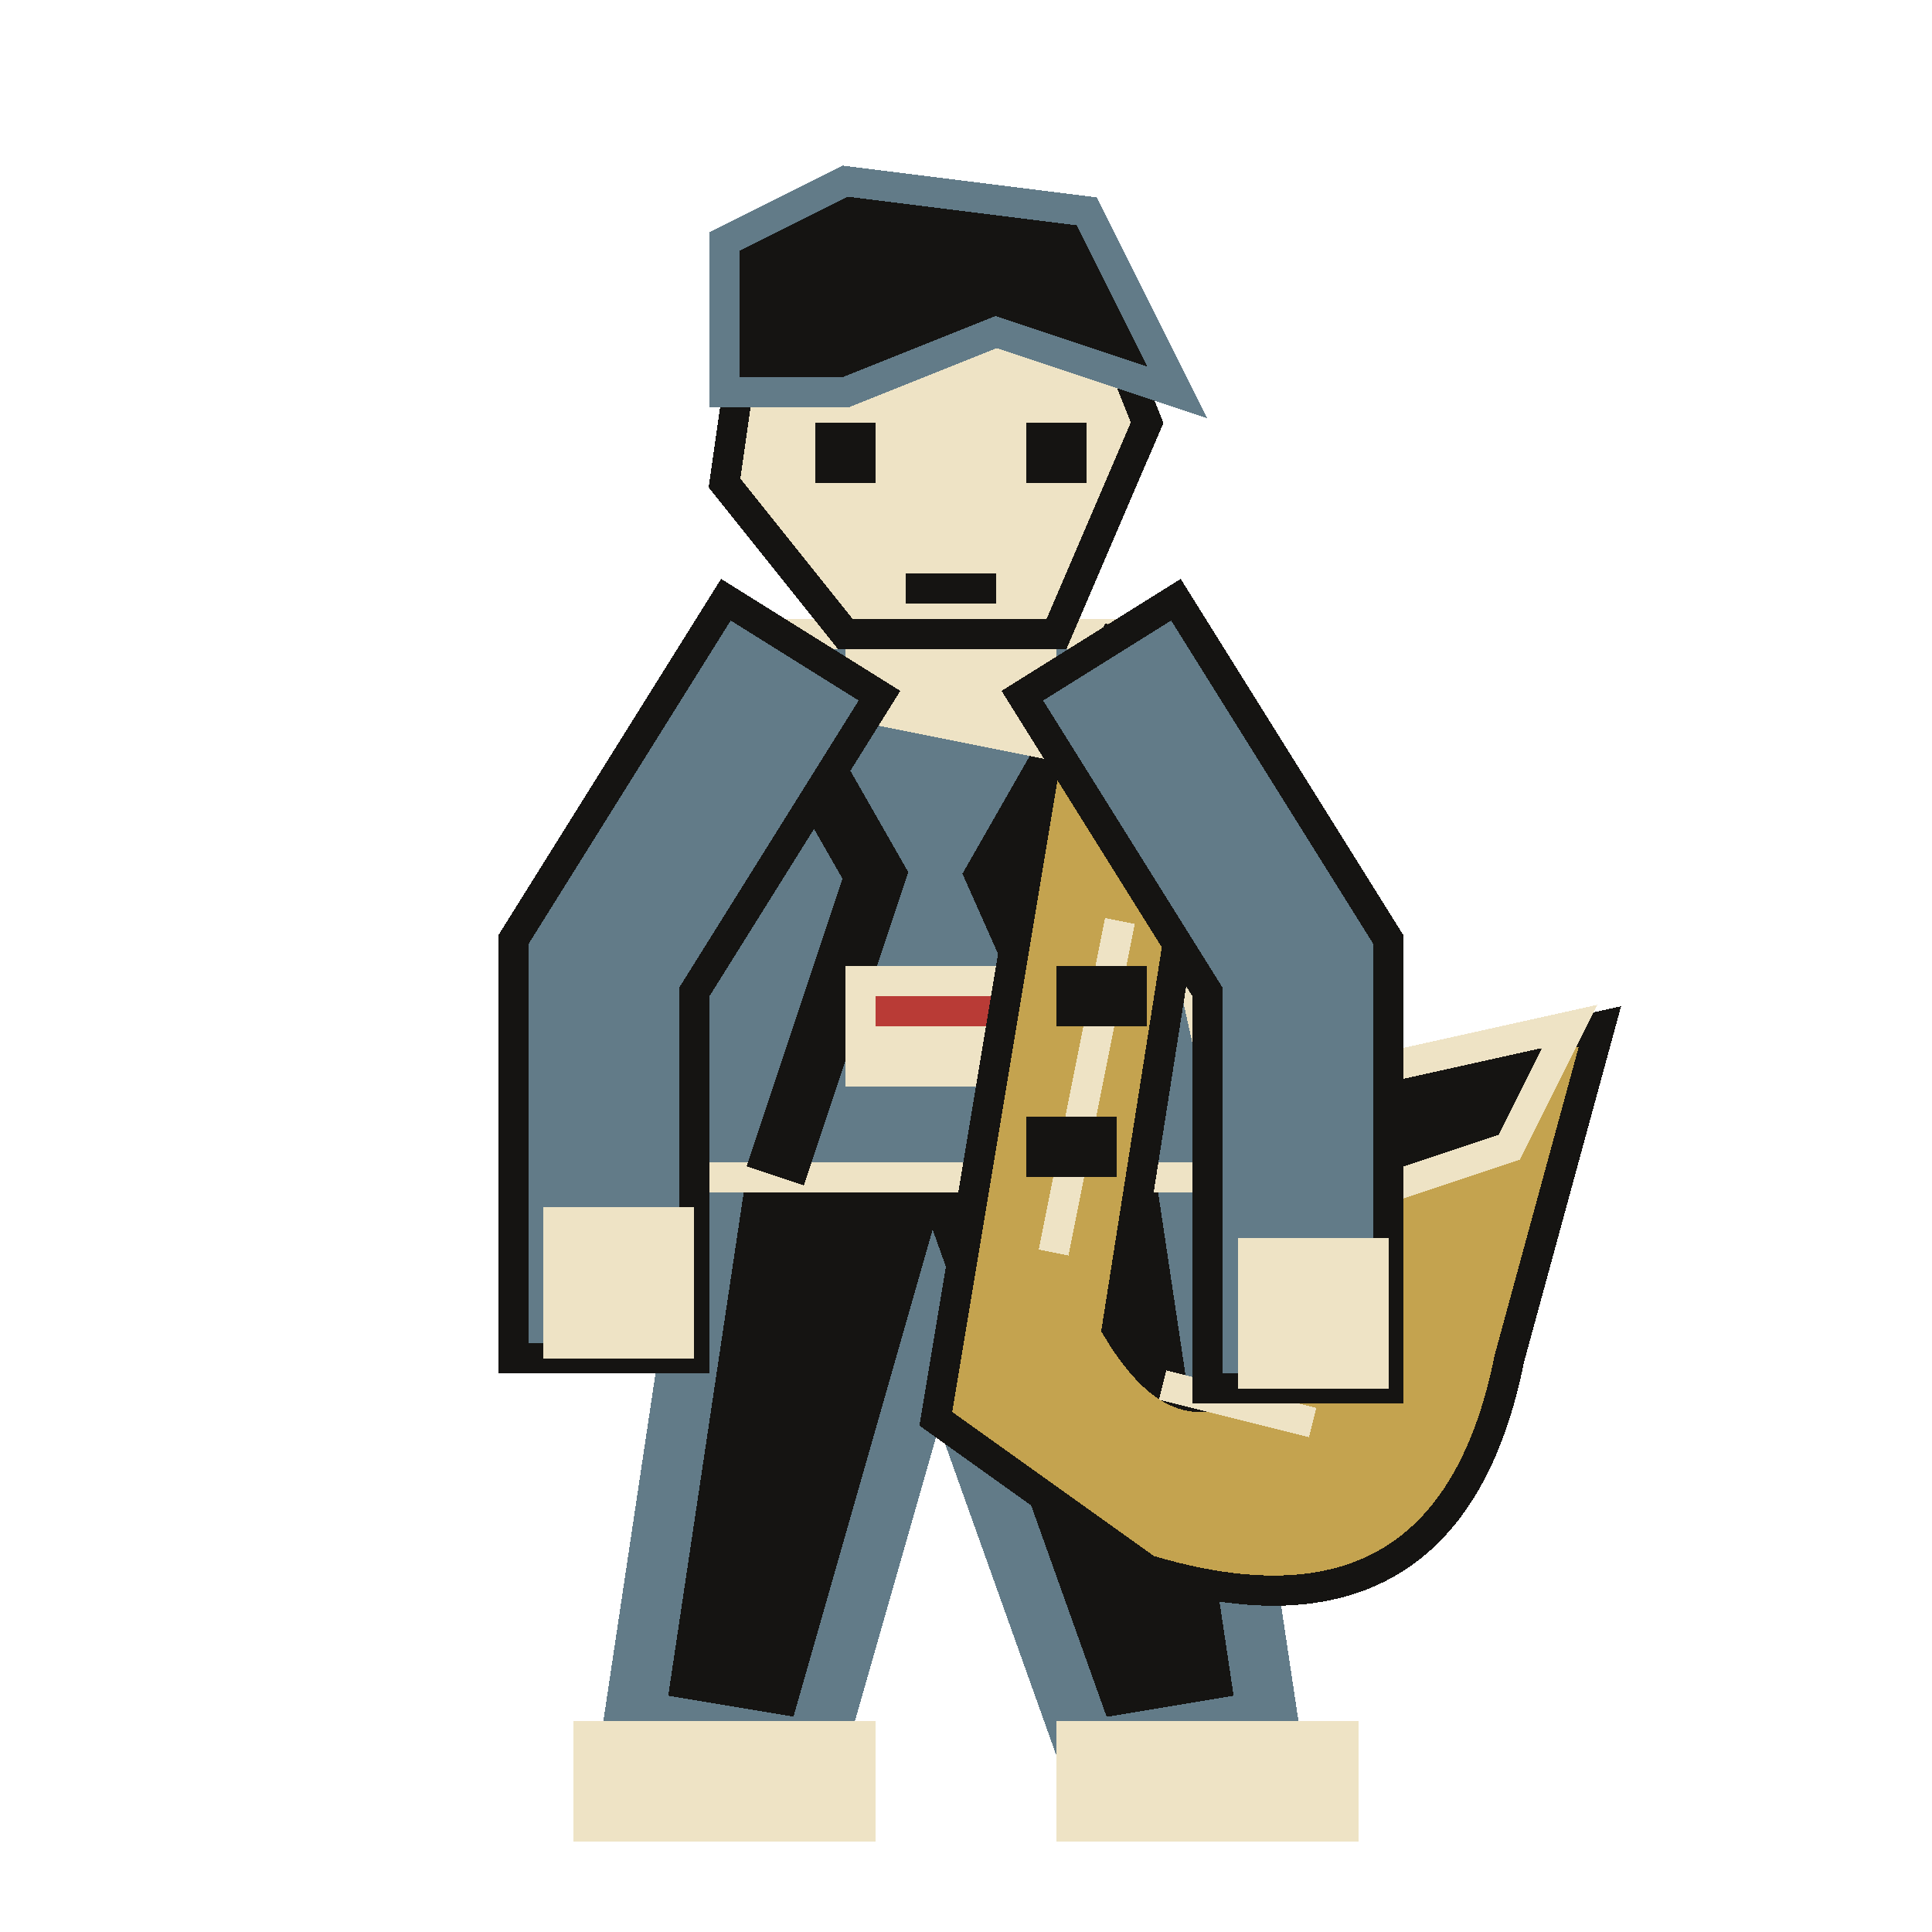
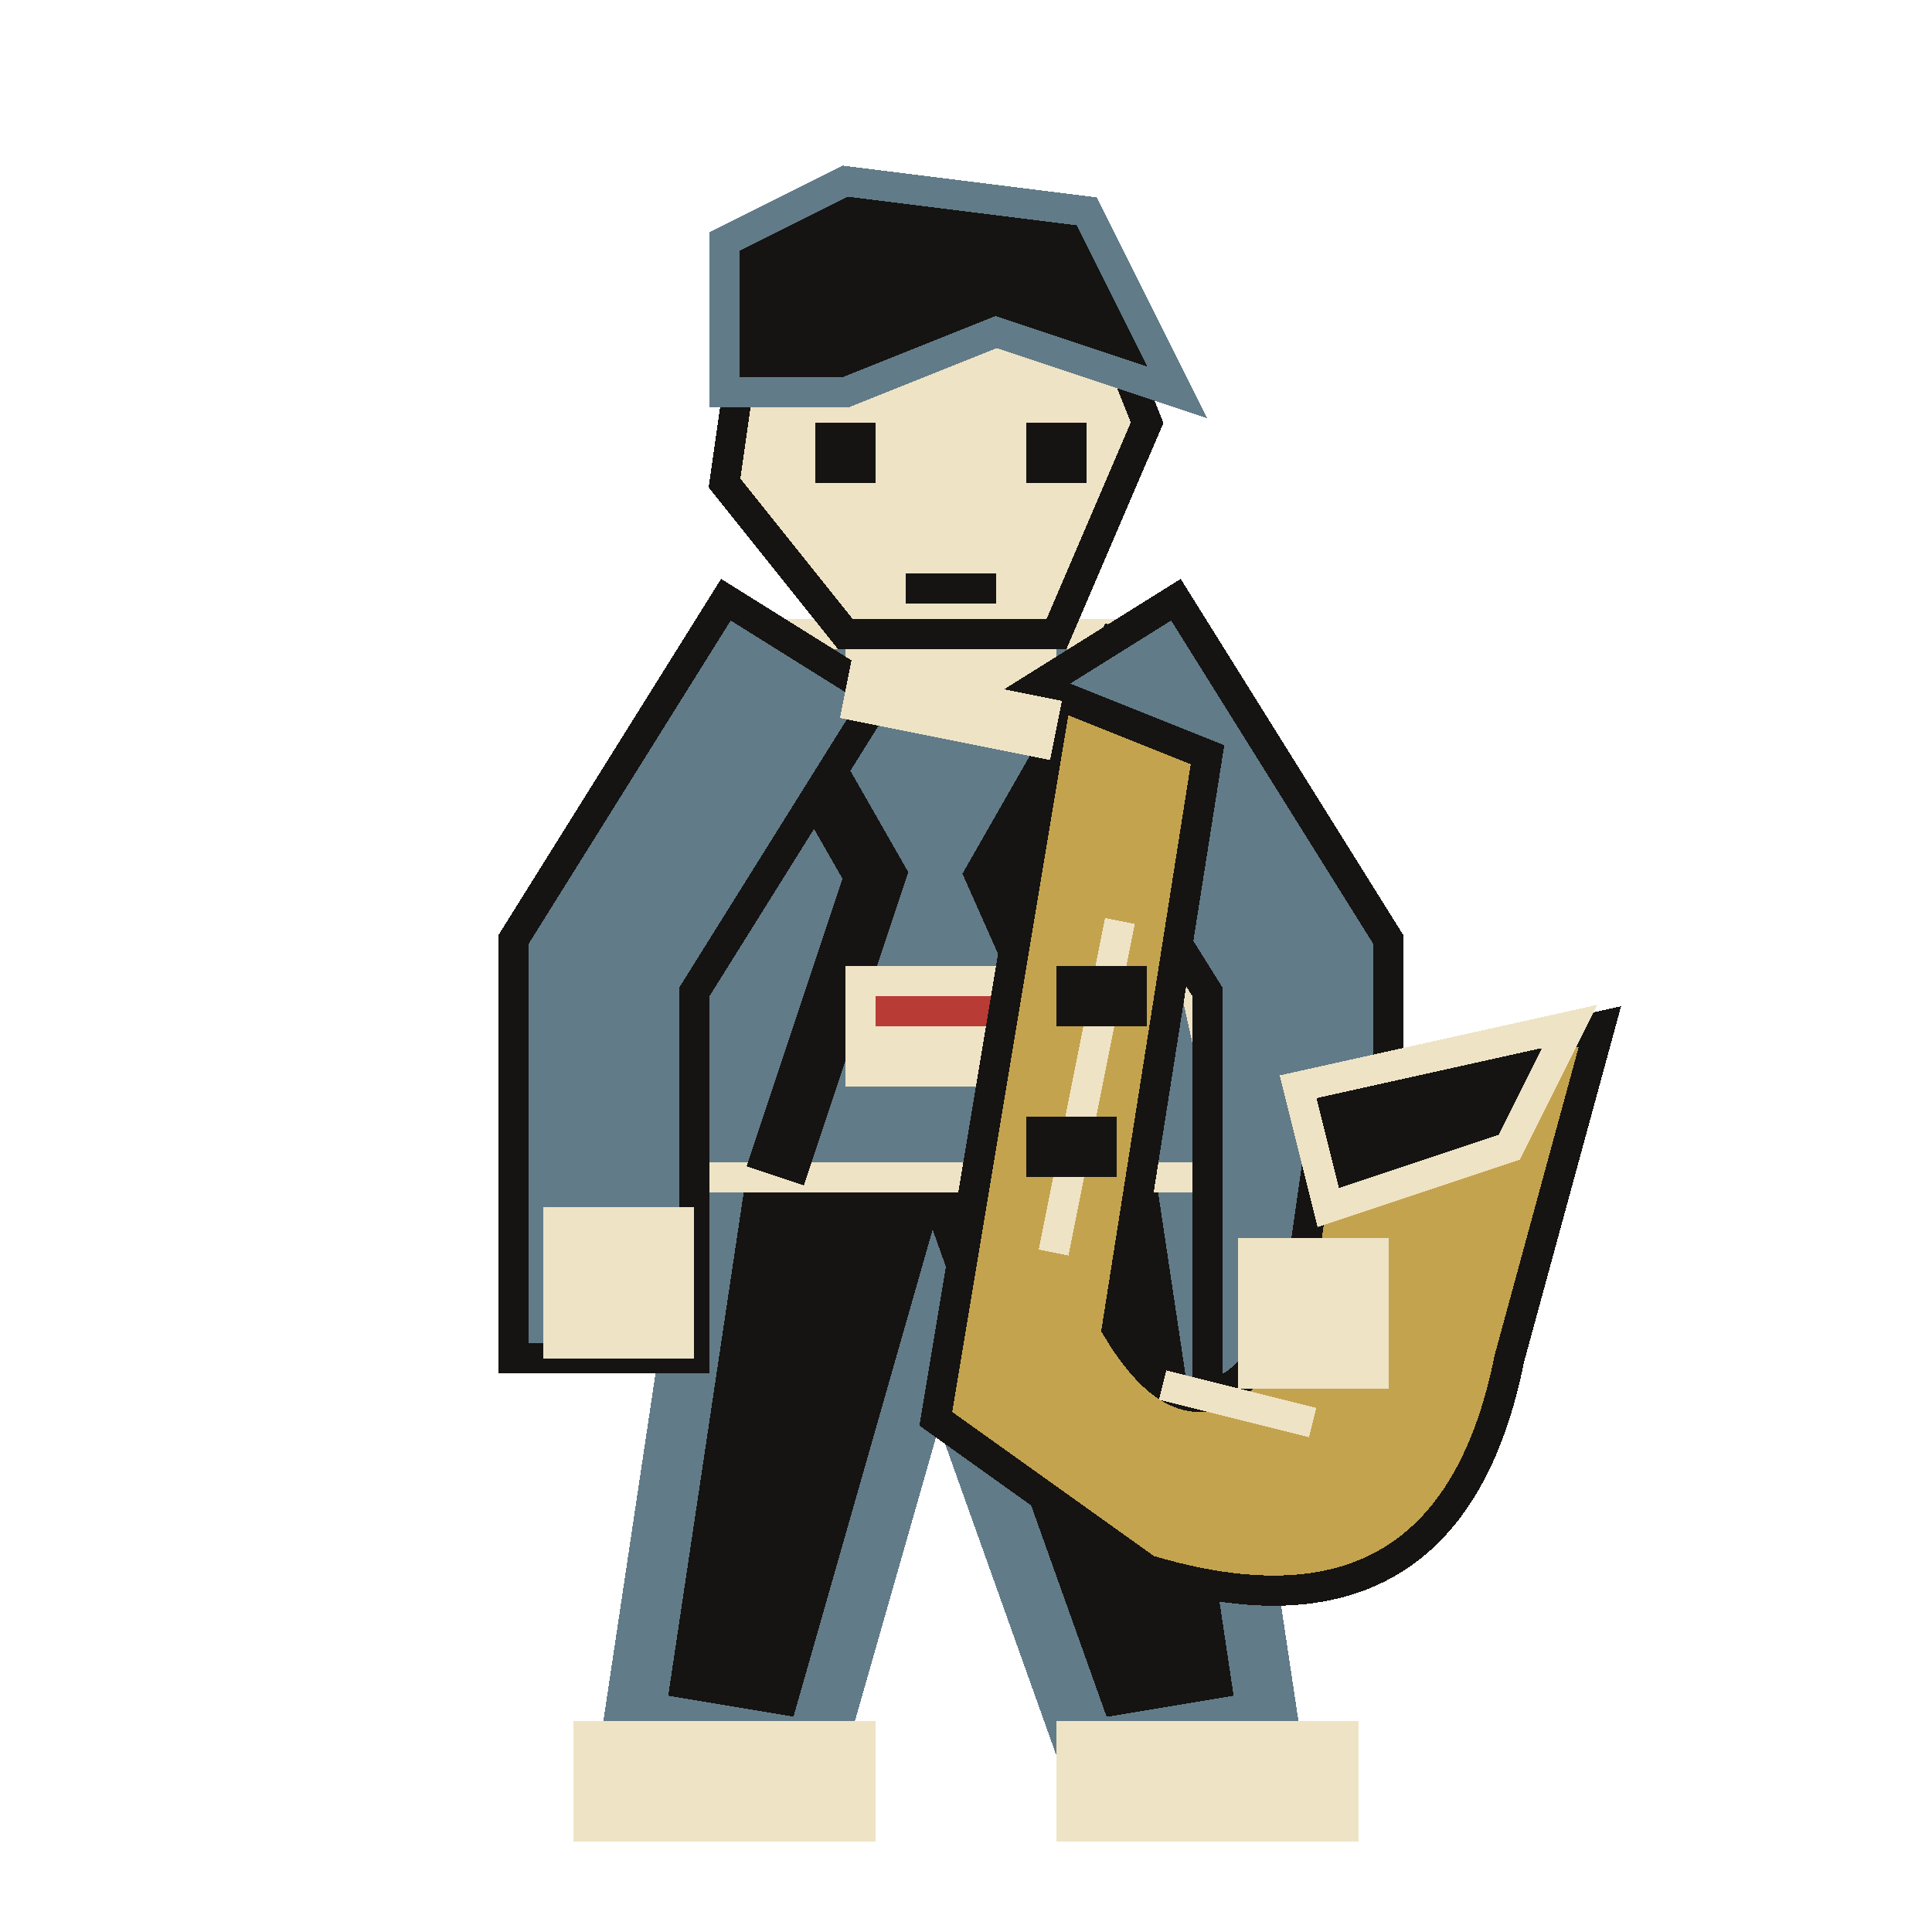
<svg xmlns="http://www.w3.org/2000/svg" width="64" height="64" viewBox="0 0 64 64" shape-rendering="crispEdges" stroke-linejoin="miter" stroke-linecap="square">
  <path d="M24 37 L39 37 L42 57 L36 58 L31 44 L27 58 L21 57 Z" fill="#151412" stroke="#627b88" stroke-width="2" />
  <rect x="19" y="57" width="10" height="4" fill="#eee3c5" />
  <rect x="35" y="57" width="10" height="4" fill="#eee3c5" />
  <path d="M25 21 L37 21 L41 39 L22 39 Z" fill="#627b88" stroke="#eee3c5" stroke-width="1" />
  <path d="M25 22 L29 29 L26 38 M37 22 L33 29 L37 38" fill="none" stroke="#151412" stroke-width="2" />
  <rect x="28" y="32" width="6" height="4" fill="#eee3c5" />
  <rect x="29" y="33" width="4" height="1" fill="#b93b36" />
  <rect x="28" y="18" width="7" height="5" fill="#eee3c5" />
  <path d="M25 9 L36 9 L38 14 L35 21 L28 21 L24 16 Z" fill="#eee3c5" stroke="#151412" stroke-width="1" />
  <path d="M24 13 L24 8 L28 6 L36 7 L39 13 L33 11 L28 13 Z" fill="#151412" stroke="#627b88" stroke-width="1" />
  <rect x="27" y="14" width="2" height="2" fill="#151412" />
  <rect x="34" y="14" width="2" height="2" fill="#151412" />
  <rect x="30" y="19" width="3" height="1" fill="#151412" />
+   <path d="M25 24 L20 32 L20 42" fill="none" stroke="#151412" stroke-width="7" />
+   <path d="M25 24 L20 32 L20 42" fill="none" stroke="#627b88" stroke-width="5" />
+   <path d="M38 24 L43 32 L43 43" fill="none" stroke="#151412" stroke-width="7" />
+   <path d="M38 24 L43 32 L43 43" fill="none" stroke="#627b88" stroke-width="5" />
  <path d="M35 23 L40 25 L37 44 Q40 49 43 43 L44 36 L53 34 L50 45 Q48 55 38 52 L31 47 Z" fill="#c4a34f" stroke="#151412" stroke-width="1" />
  <path d="M34 24 L29 23" fill="none" stroke="#eee3c5" stroke-width="2" />
  <path d="M37 31 L35 41 M39 46 L43 47" fill="none" stroke="#eee3c5" stroke-width="1" />
  <rect x="35" y="32" width="3" height="2" fill="#151412" />
  <rect x="34" y="37" width="3" height="2" fill="#151412" />
  <path d="M43 36 L52 34 L50 38 L44 40 Z" fill="#151412" stroke="#eee3c5" stroke-width="1" />
-   <path d="M25 24 L20 32 L20 42" fill="none" stroke="#151412" stroke-width="7" />
-   <path d="M25 24 L20 32 L20 42" fill="none" stroke="#627b88" stroke-width="5" />
  <rect x="18" y="40" width="5" height="5" fill="#eee3c5" />
-   <path d="M38 24 L43 32 L43 43" fill="none" stroke="#151412" stroke-width="7" />
-   <path d="M38 24 L43 32 L43 43" fill="none" stroke="#627b88" stroke-width="5" />
  <rect x="41" y="41" width="5" height="5" fill="#eee3c5" />
</svg>
